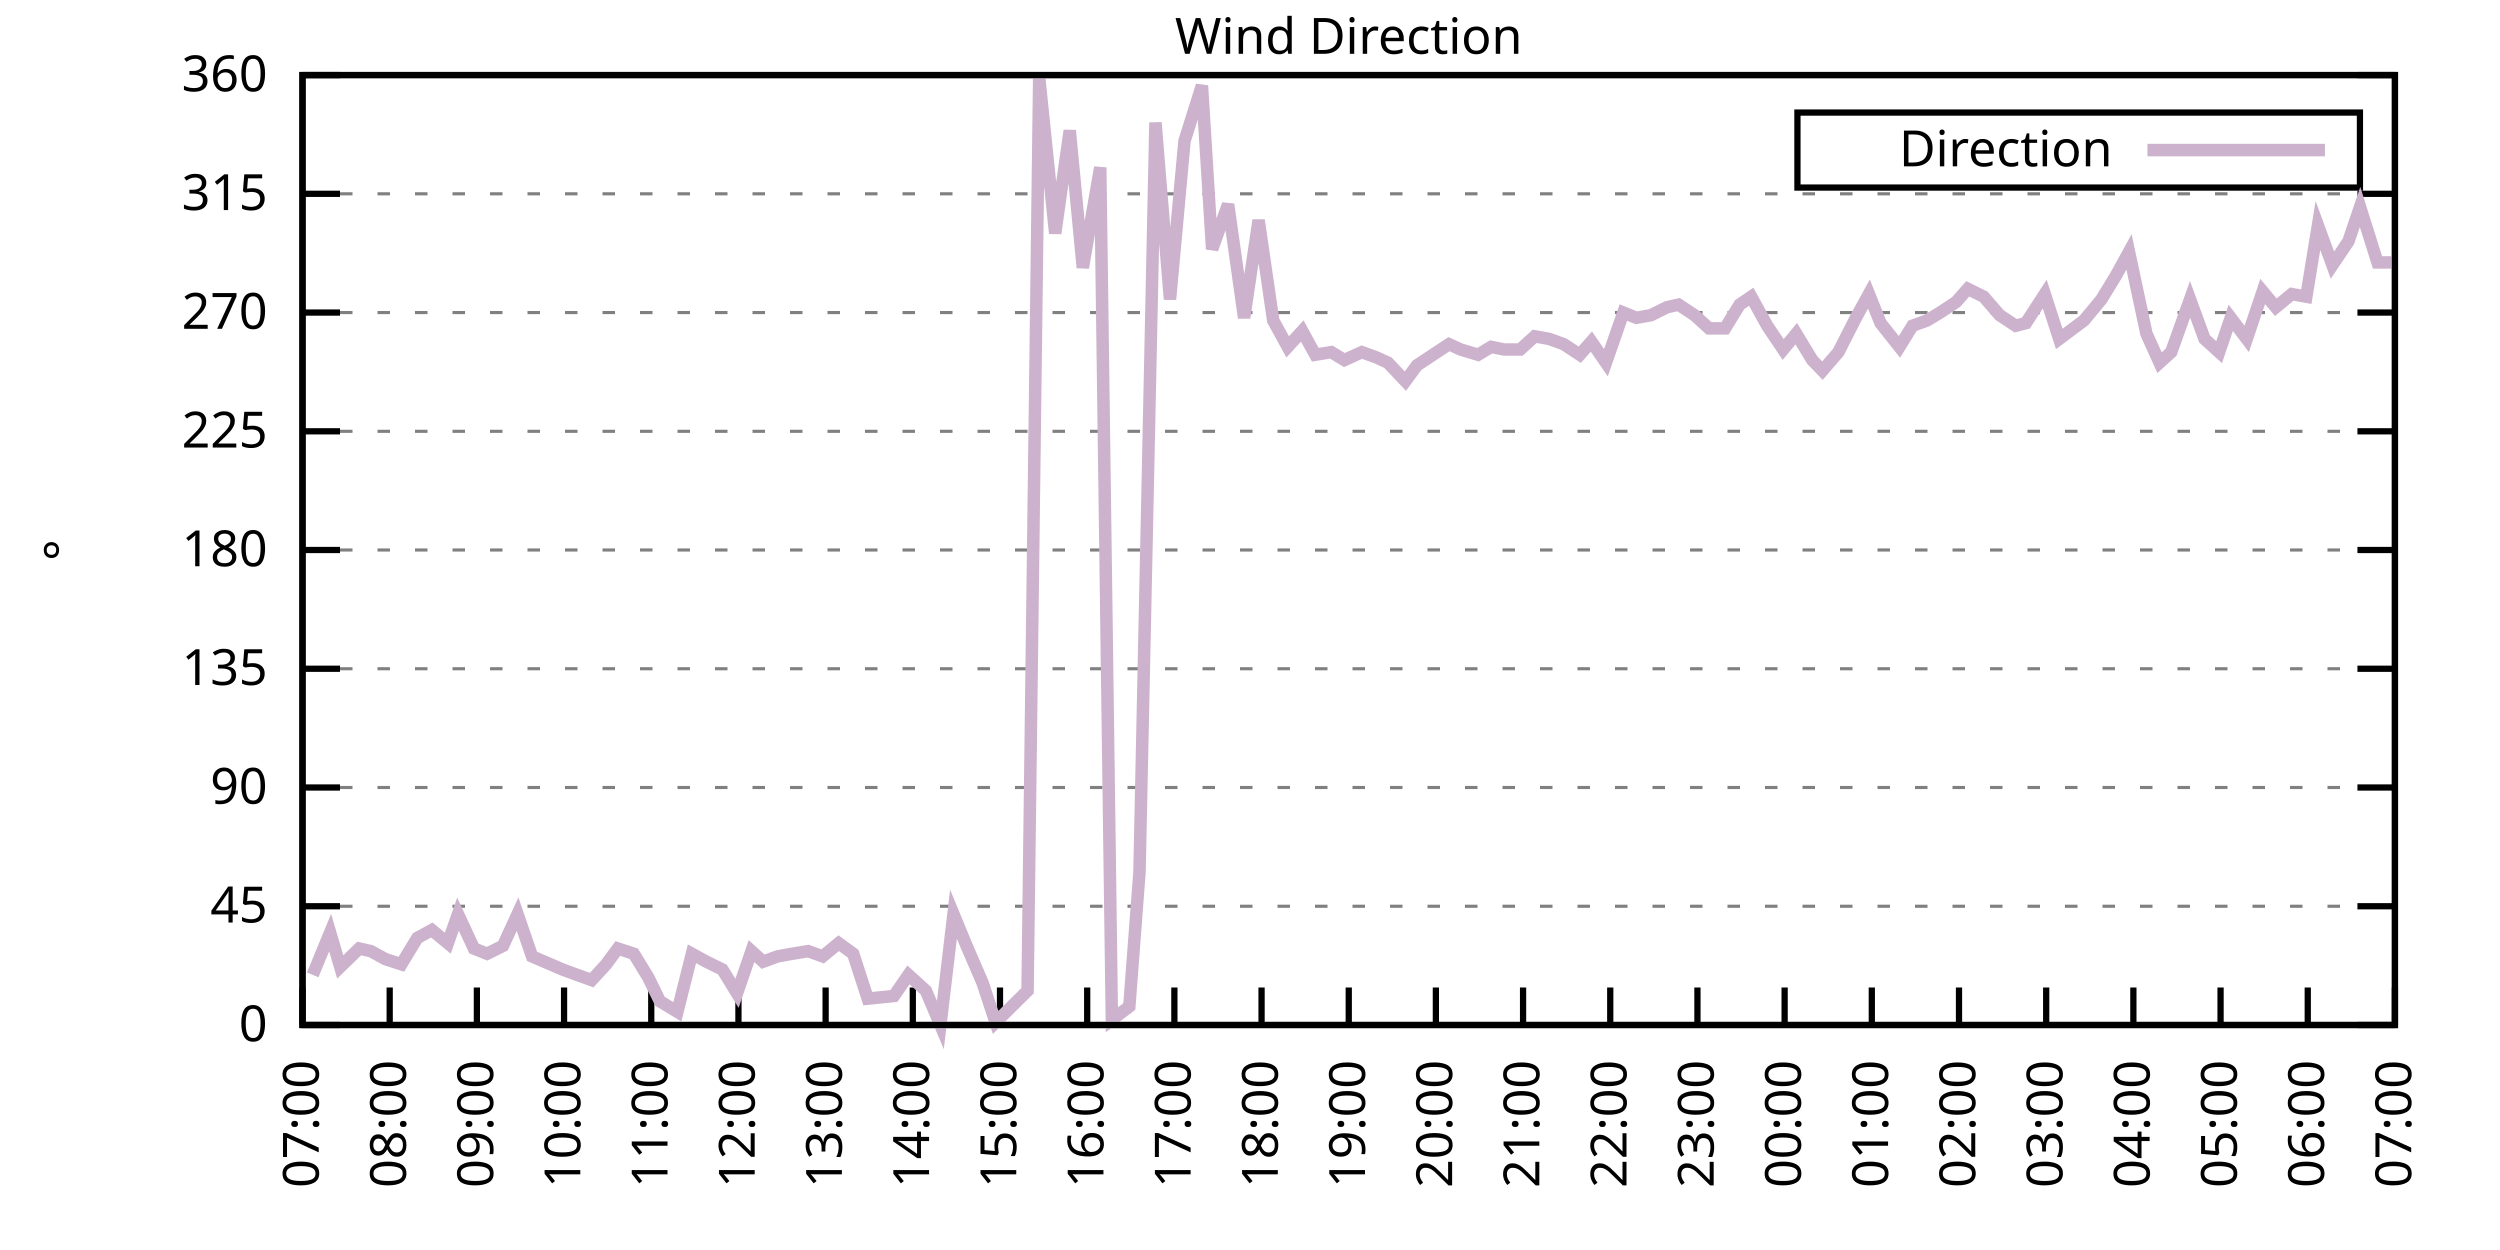
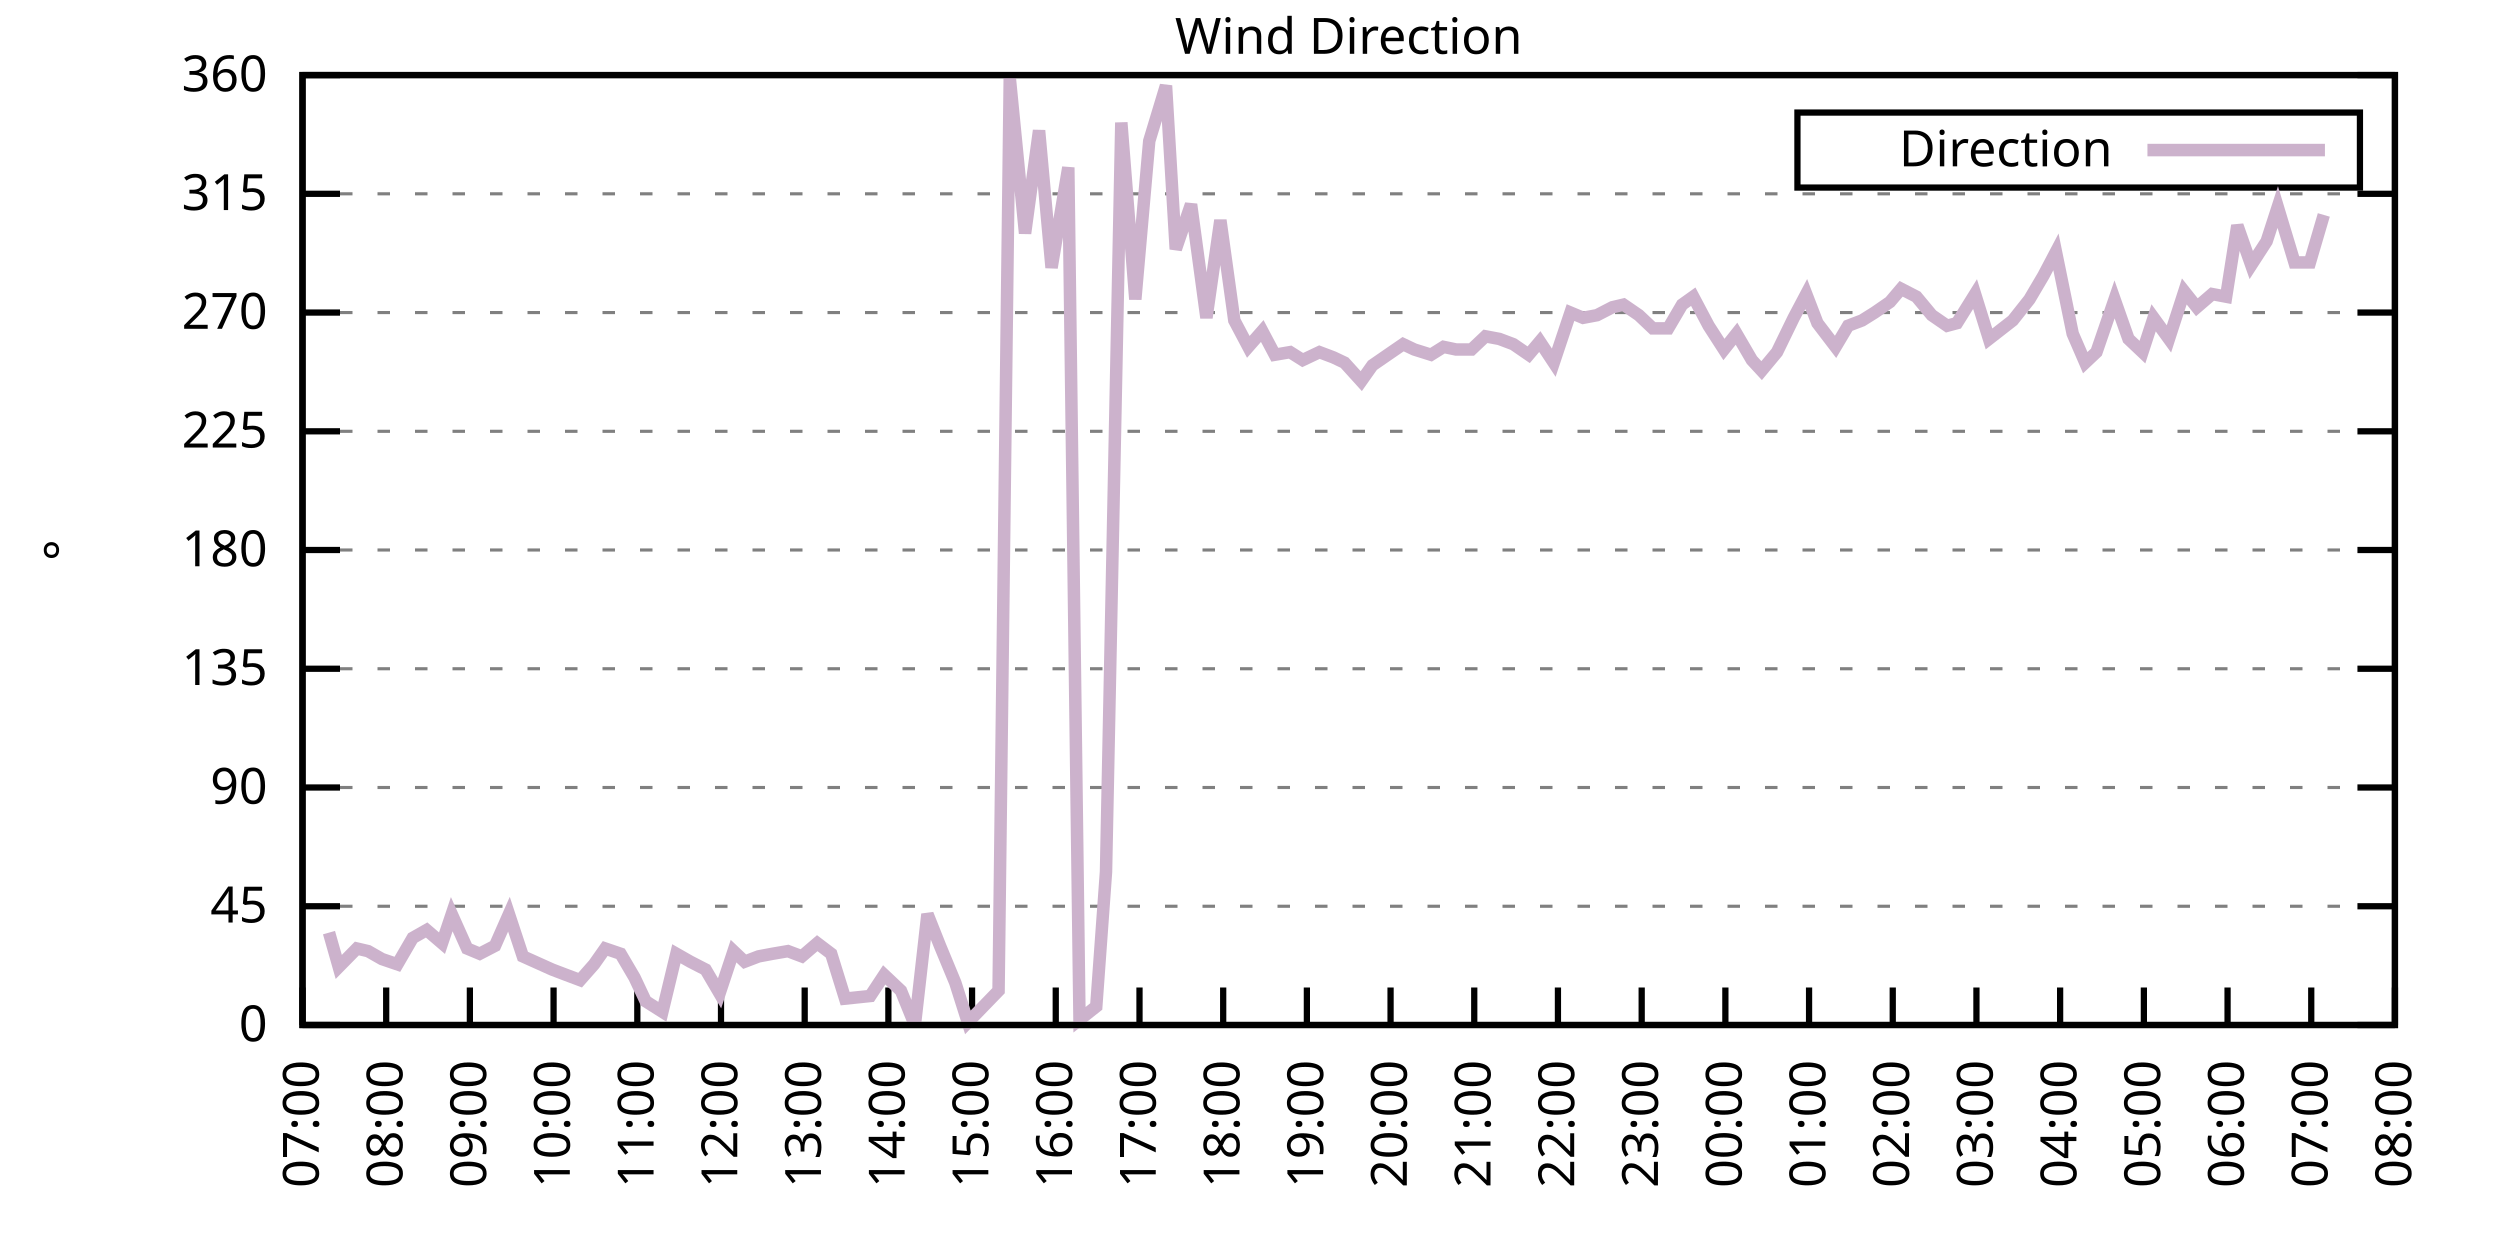
<svg xmlns="http://www.w3.org/2000/svg" xmlns:xlink="http://www.w3.org/1999/xlink" width="400" height="200" viewBox="0 0 400 200">
  <g id="gnuplot_canvas">
    <rect x="0" y="0" width="400" height="200" fill="none" />
    <defs>
      <circle id="gpDot" r="0.5" stroke-width="0.5" stroke="currentColor" />
      <path id="gpPt0" stroke-width="0.333" stroke="currentColor" d="M-1,0 h2 M0,-1 v2" />
      <path id="gpPt1" stroke-width="0.333" stroke="currentColor" d="M-1,-1 L1,1 M1,-1 L-1,1" />
      <path id="gpPt2" stroke-width="0.333" stroke="currentColor" d="M-1,0 L1,0 M0,-1 L0,1 M-1,-1 L1,1 M-1,1 L1,-1" />
      <rect id="gpPt3" stroke-width="0.333" stroke="currentColor" x="-1" y="-1" width="2" height="2" />
      <rect id="gpPt4" stroke-width="0.333" stroke="currentColor" fill="currentColor" x="-1" y="-1" width="2" height="2" />
      <circle id="gpPt5" stroke-width="0.333" stroke="currentColor" cx="0" cy="0" r="1" />
      <use xlink:href="#gpPt5" id="gpPt6" fill="currentColor" stroke="none" />
      <path id="gpPt7" stroke-width="0.333" stroke="currentColor" d="M0,-1.33 L-1.33,0.67 L1.33,0.67 z" />
      <use xlink:href="#gpPt7" id="gpPt8" fill="currentColor" stroke="none" />
      <use xlink:href="#gpPt7" id="gpPt9" stroke="currentColor" transform="rotate(180)" />
      <use xlink:href="#gpPt9" id="gpPt10" fill="currentColor" stroke="none" />
      <use xlink:href="#gpPt3" id="gpPt11" stroke="currentColor" transform="rotate(45)" />
      <use xlink:href="#gpPt11" id="gpPt12" fill="currentColor" stroke="none" />
      <path id="gpPt13" stroke-width="0.333" stroke="currentColor" d="M0,1.330 L1.265,0.411 L0.782,-1.067 L-0.782,-1.076 L-1.265,0.411 z" />
      <use xlink:href="#gpPt13" id="gpPt14" fill="currentColor" stroke="none" />
      <filter id="textbox" filterUnits="objectBoundingBox" x="0" y="0" height="1" width="1">
        <feFlood flood-color="white" flood-opacity="1" result="bgnd" />
        <feComposite in="SourceGraphic" in2="bgnd" operator="atop" />
      </filter>
      <filter id="greybox" filterUnits="objectBoundingBox" x="0" y="0" height="1" width="1">
        <feFlood flood-color="lightgrey" flood-opacity="1" result="grey" />
        <feComposite in="SourceGraphic" in2="grey" operator="atop" />
      </filter>
    </defs>
    <g fill="none" color="white" stroke="currentColor" stroke-width="1.00" stroke-linecap="butt" stroke-linejoin="miter">
</g>
    <g fill="none" color="black" stroke="currentColor" stroke-width="1.00" stroke-linecap="butt" stroke-linejoin="miter">
      <g stroke="none" shape-rendering="crispEdges">
        <polygon fill="rgb(255, 255, 255)" points="48.40,164.00 383.18,164.00 383.18,12.02 48.40,12.02 " />
      </g>
    </g>
    <g fill="none" color="black" stroke="currentColor" stroke-width="1.00" stroke-linecap="butt" stroke-linejoin="miter">
</g>
    <g fill="none" color="black" stroke="black" stroke-width="0.50" stroke-linecap="butt" stroke-linejoin="miter">
</g>
    <g fill="none" color="gray" stroke="currentColor" stroke-width="0.50" stroke-linecap="butt" stroke-linejoin="miter">
      <path stroke="gray" stroke-dasharray="2,4" class="gridline" d="M48.40,164.00 L383.19,164.00  " />
    </g>
    <g fill="none" color="gray" stroke="gray" stroke-width="1.00" stroke-linecap="butt" stroke-linejoin="miter">
</g>
    <g fill="none" color="black" stroke="currentColor" stroke-width="1.00" stroke-linecap="butt" stroke-linejoin="miter">
      <path stroke="black" d="M48.40,164.00 L54.40,164.00 M383.19,164.00 L377.19,164.00  " />
      <g transform="translate(42.80,166.60)" stroke="none" fill="black" font-family="Sans" font-size="8.00" text-anchor="end">
        <text>
          <tspan font-family="Sans"> 0</tspan>
        </text>
      </g>
    </g>
    <g fill="none" color="black" stroke="currentColor" stroke-width="1.00" stroke-linecap="butt" stroke-linejoin="miter">
</g>
    <g fill="none" color="black" stroke="black" stroke-width="0.50" stroke-linecap="butt" stroke-linejoin="miter">
</g>
    <g fill="none" color="gray" stroke="currentColor" stroke-width="0.50" stroke-linecap="butt" stroke-linejoin="miter">
      <path stroke="gray" stroke-dasharray="2,4" class="gridline" d="M48.40,145.00 L383.19,145.00  " />
    </g>
    <g fill="none" color="gray" stroke="gray" stroke-width="1.00" stroke-linecap="butt" stroke-linejoin="miter">
</g>
    <g fill="none" color="black" stroke="currentColor" stroke-width="1.00" stroke-linecap="butt" stroke-linejoin="miter">
      <path stroke="black" d="M48.40,145.00 L54.40,145.00 M383.19,145.00 L377.19,145.00  " />
      <g transform="translate(42.80,147.60)" stroke="none" fill="black" font-family="Sans" font-size="8.00" text-anchor="end">
        <text>
          <tspan font-family="Sans"> 45</tspan>
        </text>
      </g>
    </g>
    <g fill="none" color="black" stroke="currentColor" stroke-width="1.00" stroke-linecap="butt" stroke-linejoin="miter">
</g>
    <g fill="none" color="black" stroke="black" stroke-width="0.50" stroke-linecap="butt" stroke-linejoin="miter">
</g>
    <g fill="none" color="gray" stroke="currentColor" stroke-width="0.50" stroke-linecap="butt" stroke-linejoin="miter">
      <path stroke="gray" stroke-dasharray="2,4" class="gridline" d="M48.40,126.00 L383.19,126.00  " />
    </g>
    <g fill="none" color="gray" stroke="gray" stroke-width="1.00" stroke-linecap="butt" stroke-linejoin="miter">
</g>
    <g fill="none" color="black" stroke="currentColor" stroke-width="1.00" stroke-linecap="butt" stroke-linejoin="miter">
      <path stroke="black" d="M48.40,126.00 L54.40,126.00 M383.19,126.00 L377.19,126.00  " />
      <g transform="translate(42.80,128.60)" stroke="none" fill="black" font-family="Sans" font-size="8.00" text-anchor="end">
        <text>
          <tspan font-family="Sans"> 90</tspan>
        </text>
      </g>
    </g>
    <g fill="none" color="black" stroke="currentColor" stroke-width="1.00" stroke-linecap="butt" stroke-linejoin="miter">
</g>
    <g fill="none" color="black" stroke="black" stroke-width="0.50" stroke-linecap="butt" stroke-linejoin="miter">
</g>
    <g fill="none" color="gray" stroke="currentColor" stroke-width="0.50" stroke-linecap="butt" stroke-linejoin="miter">
      <path stroke="gray" stroke-dasharray="2,4" class="gridline" d="M48.40,107.00 L383.19,107.00  " />
    </g>
    <g fill="none" color="gray" stroke="gray" stroke-width="1.00" stroke-linecap="butt" stroke-linejoin="miter">
</g>
    <g fill="none" color="black" stroke="currentColor" stroke-width="1.00" stroke-linecap="butt" stroke-linejoin="miter">
      <path stroke="black" d="M48.40,107.00 L54.40,107.00 M383.19,107.00 L377.19,107.00  " />
      <g transform="translate(42.80,109.60)" stroke="none" fill="black" font-family="Sans" font-size="8.00" text-anchor="end">
        <text>
          <tspan font-family="Sans"> 135</tspan>
        </text>
      </g>
    </g>
    <g fill="none" color="black" stroke="currentColor" stroke-width="1.00" stroke-linecap="butt" stroke-linejoin="miter">
</g>
    <g fill="none" color="black" stroke="black" stroke-width="0.50" stroke-linecap="butt" stroke-linejoin="miter">
</g>
    <g fill="none" color="gray" stroke="currentColor" stroke-width="0.50" stroke-linecap="butt" stroke-linejoin="miter">
      <path stroke="gray" stroke-dasharray="2,4" class="gridline" d="M48.40,88.00 L383.19,88.00  " />
    </g>
    <g fill="none" color="gray" stroke="gray" stroke-width="1.00" stroke-linecap="butt" stroke-linejoin="miter">
</g>
    <g fill="none" color="black" stroke="currentColor" stroke-width="1.00" stroke-linecap="butt" stroke-linejoin="miter">
      <path stroke="black" d="M48.40,88.00 L54.40,88.00 M383.19,88.00 L377.19,88.00  " />
      <g transform="translate(42.80,90.60)" stroke="none" fill="black" font-family="Sans" font-size="8.00" text-anchor="end">
        <text>
          <tspan font-family="Sans"> 180</tspan>
        </text>
      </g>
    </g>
    <g fill="none" color="black" stroke="currentColor" stroke-width="1.00" stroke-linecap="butt" stroke-linejoin="miter">
</g>
    <g fill="none" color="black" stroke="black" stroke-width="0.50" stroke-linecap="butt" stroke-linejoin="miter">
</g>
    <g fill="none" color="gray" stroke="currentColor" stroke-width="0.50" stroke-linecap="butt" stroke-linejoin="miter">
      <path stroke="gray" stroke-dasharray="2,4" class="gridline" d="M48.40,69.01 L383.19,69.01  " />
    </g>
    <g fill="none" color="gray" stroke="gray" stroke-width="1.00" stroke-linecap="butt" stroke-linejoin="miter">
</g>
    <g fill="none" color="black" stroke="currentColor" stroke-width="1.00" stroke-linecap="butt" stroke-linejoin="miter">
      <path stroke="black" d="M48.40,69.01 L54.40,69.01 M383.19,69.01 L377.19,69.01  " />
      <g transform="translate(42.80,71.61)" stroke="none" fill="black" font-family="Sans" font-size="8.00" text-anchor="end">
        <text>
          <tspan font-family="Sans"> 225</tspan>
        </text>
      </g>
    </g>
    <g fill="none" color="black" stroke="currentColor" stroke-width="1.00" stroke-linecap="butt" stroke-linejoin="miter">
</g>
    <g fill="none" color="black" stroke="black" stroke-width="0.50" stroke-linecap="butt" stroke-linejoin="miter">
</g>
    <g fill="none" color="gray" stroke="currentColor" stroke-width="0.50" stroke-linecap="butt" stroke-linejoin="miter">
      <path stroke="gray" stroke-dasharray="2,4" class="gridline" d="M48.40,50.01 L383.19,50.01  " />
    </g>
    <g fill="none" color="gray" stroke="gray" stroke-width="1.00" stroke-linecap="butt" stroke-linejoin="miter">
</g>
    <g fill="none" color="black" stroke="currentColor" stroke-width="1.00" stroke-linecap="butt" stroke-linejoin="miter">
      <path stroke="black" d="M48.40,50.01 L54.40,50.01 M383.19,50.01 L377.19,50.01  " />
      <g transform="translate(42.80,52.61)" stroke="none" fill="black" font-family="Sans" font-size="8.00" text-anchor="end">
        <text>
          <tspan font-family="Sans"> 270</tspan>
        </text>
      </g>
    </g>
    <g fill="none" color="black" stroke="currentColor" stroke-width="1.00" stroke-linecap="butt" stroke-linejoin="miter">
</g>
    <g fill="none" color="black" stroke="black" stroke-width="0.50" stroke-linecap="butt" stroke-linejoin="miter">
</g>
    <g fill="none" color="gray" stroke="currentColor" stroke-width="0.50" stroke-linecap="butt" stroke-linejoin="miter">
      <path stroke="gray" stroke-dasharray="2,4" class="gridline" d="M48.40,31.01 L383.19,31.01  " />
    </g>
    <g fill="none" color="gray" stroke="gray" stroke-width="1.00" stroke-linecap="butt" stroke-linejoin="miter">
</g>
    <g fill="none" color="black" stroke="currentColor" stroke-width="1.00" stroke-linecap="butt" stroke-linejoin="miter">
      <path stroke="black" d="M48.40,31.01 L54.40,31.01 M383.19,31.01 L377.19,31.01  " />
      <g transform="translate(42.80,33.61)" stroke="none" fill="black" font-family="Sans" font-size="8.00" text-anchor="end">
        <text>
          <tspan font-family="Sans"> 315</tspan>
        </text>
      </g>
    </g>
    <g fill="none" color="black" stroke="currentColor" stroke-width="1.00" stroke-linecap="butt" stroke-linejoin="miter">
</g>
    <g fill="none" color="black" stroke="black" stroke-width="0.50" stroke-linecap="butt" stroke-linejoin="miter">
</g>
    <g fill="none" color="gray" stroke="currentColor" stroke-width="0.50" stroke-linecap="butt" stroke-linejoin="miter">
      <path stroke="gray" stroke-dasharray="2,4" class="gridline" d="M48.40,12.01 L383.19,12.01  " />
    </g>
    <g fill="none" color="gray" stroke="gray" stroke-width="1.00" stroke-linecap="butt" stroke-linejoin="miter">
</g>
    <g fill="none" color="black" stroke="currentColor" stroke-width="1.00" stroke-linecap="butt" stroke-linejoin="miter">
      <path stroke="black" d="M48.40,12.01 L54.40,12.01 M383.19,12.01 L377.19,12.01  " />
      <g transform="translate(42.80,14.61)" stroke="none" fill="black" font-family="Sans" font-size="8.00" text-anchor="end">
        <text>
          <tspan font-family="Sans"> 360</tspan>
        </text>
      </g>
    </g>
    <g fill="none" color="black" stroke="currentColor" stroke-width="1.00" stroke-linecap="butt" stroke-linejoin="miter">
      <path stroke="black" d="M48.40,164.00 L48.40,158.00  " />
      <g transform="translate(51.00,169.60) rotate(270.00)" stroke="none" fill="black" font-family="Sans" font-size="8.00" text-anchor="end">
        <text>
          <tspan font-family="Sans">07:00</tspan>
        </text>
      </g>
    </g>
    <g fill="none" color="black" stroke="currentColor" stroke-width="1.00" stroke-linecap="butt" stroke-linejoin="miter">
-       <path stroke="black" d="M62.35,164.00 L62.35,158.00  " />
-       <g transform="translate(64.95,169.60) rotate(270.00)" stroke="none" fill="black" font-family="Sans" font-size="8.00" text-anchor="end">
+       <path stroke="black" d="M61.79,164.00 L61.79,158.00  " />
+       <g transform="translate(64.39,169.60) rotate(270.00)" stroke="none" fill="black" font-family="Sans" font-size="8.00" text-anchor="end">
        <text>
          <tspan font-family="Sans">08:00</tspan>
        </text>
      </g>
    </g>
    <g fill="none" color="black" stroke="currentColor" stroke-width="1.00" stroke-linecap="butt" stroke-linejoin="miter">
-       <path stroke="black" d="M76.30,164.00 L76.30,158.00  " />
-       <g transform="translate(78.90,169.60) rotate(270.00)" stroke="none" fill="black" font-family="Sans" font-size="8.00" text-anchor="end">
+       <path stroke="black" d="M75.18,164.00 L75.18,158.00  " />
+       <g transform="translate(77.78,169.60) rotate(270.00)" stroke="none" fill="black" font-family="Sans" font-size="8.00" text-anchor="end">
        <text>
          <tspan font-family="Sans">09:00</tspan>
        </text>
      </g>
    </g>
    <g fill="none" color="black" stroke="currentColor" stroke-width="1.00" stroke-linecap="butt" stroke-linejoin="miter">
-       <path stroke="black" d="M90.25,164.00 L90.25,158.00  " />
-       <g transform="translate(92.85,169.60) rotate(270.00)" stroke="none" fill="black" font-family="Sans" font-size="8.00" text-anchor="end">
+       <path stroke="black" d="M88.57,164.00 L88.57,158.00  " />
+       <g transform="translate(91.17,169.60) rotate(270.00)" stroke="none" fill="black" font-family="Sans" font-size="8.00" text-anchor="end">
        <text>
          <tspan font-family="Sans">10:00</tspan>
        </text>
      </g>
    </g>
    <g fill="none" color="black" stroke="currentColor" stroke-width="1.00" stroke-linecap="butt" stroke-linejoin="miter">
-       <path stroke="black" d="M104.20,164.00 L104.20,158.00  " />
-       <g transform="translate(106.80,169.60) rotate(270.00)" stroke="none" fill="black" font-family="Sans" font-size="8.00" text-anchor="end">
+       <path stroke="black" d="M101.97,164.00 L101.97,158.00  " />
+       <g transform="translate(104.57,169.60) rotate(270.00)" stroke="none" fill="black" font-family="Sans" font-size="8.00" text-anchor="end">
        <text>
          <tspan font-family="Sans">11:00</tspan>
        </text>
      </g>
    </g>
    <g fill="none" color="black" stroke="currentColor" stroke-width="1.00" stroke-linecap="butt" stroke-linejoin="miter">
-       <path stroke="black" d="M118.15,164.00 L118.15,158.00  " />
-       <g transform="translate(120.75,169.60) rotate(270.00)" stroke="none" fill="black" font-family="Sans" font-size="8.00" text-anchor="end">
+       <path stroke="black" d="M115.36,164.00 L115.36,158.00  " />
+       <g transform="translate(117.96,169.60) rotate(270.00)" stroke="none" fill="black" font-family="Sans" font-size="8.00" text-anchor="end">
        <text>
          <tspan font-family="Sans">12:00</tspan>
        </text>
      </g>
    </g>
    <g fill="none" color="black" stroke="currentColor" stroke-width="1.00" stroke-linecap="butt" stroke-linejoin="miter">
-       <path stroke="black" d="M132.10,164.00 L132.10,158.00  " />
-       <g transform="translate(134.70,169.60) rotate(270.00)" stroke="none" fill="black" font-family="Sans" font-size="8.00" text-anchor="end">
+       <path stroke="black" d="M128.75,164.00 L128.75,158.00  " />
+       <g transform="translate(131.35,169.60) rotate(270.00)" stroke="none" fill="black" font-family="Sans" font-size="8.00" text-anchor="end">
        <text>
          <tspan font-family="Sans">13:00</tspan>
        </text>
      </g>
    </g>
    <g fill="none" color="black" stroke="currentColor" stroke-width="1.00" stroke-linecap="butt" stroke-linejoin="miter">
-       <path stroke="black" d="M146.05,164.00 L146.05,158.00  " />
-       <g transform="translate(148.65,169.60) rotate(270.00)" stroke="none" fill="black" font-family="Sans" font-size="8.00" text-anchor="end">
+       <path stroke="black" d="M142.14,164.00 L142.14,158.00  " />
+       <g transform="translate(144.74,169.60) rotate(270.00)" stroke="none" fill="black" font-family="Sans" font-size="8.00" text-anchor="end">
        <text>
          <tspan font-family="Sans">14:00</tspan>
        </text>
      </g>
    </g>
    <g fill="none" color="black" stroke="currentColor" stroke-width="1.00" stroke-linecap="butt" stroke-linejoin="miter">
-       <path stroke="black" d="M160.00,164.00 L160.00,158.00  " />
-       <g transform="translate(162.60,169.60) rotate(270.00)" stroke="none" fill="black" font-family="Sans" font-size="8.00" text-anchor="end">
+       <path stroke="black" d="M155.53,164.00 L155.53,158.00  " />
+       <g transform="translate(158.13,169.60) rotate(270.00)" stroke="none" fill="black" font-family="Sans" font-size="8.00" text-anchor="end">
        <text>
          <tspan font-family="Sans">15:00</tspan>
        </text>
      </g>
    </g>
    <g fill="none" color="black" stroke="currentColor" stroke-width="1.00" stroke-linecap="butt" stroke-linejoin="miter">
-       <path stroke="black" d="M173.95,164.00 L173.95,158.00  " />
-       <g transform="translate(176.55,169.60) rotate(270.00)" stroke="none" fill="black" font-family="Sans" font-size="8.00" text-anchor="end">
+       <path stroke="black" d="M168.92,164.00 L168.92,158.00  " />
+       <g transform="translate(171.52,169.60) rotate(270.00)" stroke="none" fill="black" font-family="Sans" font-size="8.00" text-anchor="end">
        <text>
          <tspan font-family="Sans">16:00</tspan>
        </text>
      </g>
    </g>
    <g fill="none" color="black" stroke="currentColor" stroke-width="1.00" stroke-linecap="butt" stroke-linejoin="miter">
-       <path stroke="black" d="M187.90,164.00 L187.90,158.00  " />
-       <g transform="translate(190.50,169.60) rotate(270.00)" stroke="none" fill="black" font-family="Sans" font-size="8.00" text-anchor="end">
+       <path stroke="black" d="M182.32,164.00 L182.32,158.00  " />
+       <g transform="translate(184.92,169.60) rotate(270.00)" stroke="none" fill="black" font-family="Sans" font-size="8.00" text-anchor="end">
        <text>
          <tspan font-family="Sans">17:00</tspan>
        </text>
      </g>
    </g>
    <g fill="none" color="black" stroke="currentColor" stroke-width="1.00" stroke-linecap="butt" stroke-linejoin="miter">
-       <path stroke="black" d="M201.85,164.00 L201.85,158.00  " />
-       <g transform="translate(204.45,169.60) rotate(270.00)" stroke="none" fill="black" font-family="Sans" font-size="8.00" text-anchor="end">
+       <path stroke="black" d="M195.71,164.00 L195.71,158.00  " />
+       <g transform="translate(198.31,169.60) rotate(270.00)" stroke="none" fill="black" font-family="Sans" font-size="8.00" text-anchor="end">
        <text>
          <tspan font-family="Sans">18:00</tspan>
        </text>
      </g>
    </g>
    <g fill="none" color="black" stroke="currentColor" stroke-width="1.00" stroke-linecap="butt" stroke-linejoin="miter">
-       <path stroke="black" d="M215.80,164.00 L215.80,158.00  " />
-       <g transform="translate(218.40,169.60) rotate(270.00)" stroke="none" fill="black" font-family="Sans" font-size="8.00" text-anchor="end">
+       <path stroke="black" d="M209.10,164.00 L209.10,158.00  " />
+       <g transform="translate(211.70,169.60) rotate(270.00)" stroke="none" fill="black" font-family="Sans" font-size="8.00" text-anchor="end">
        <text>
          <tspan font-family="Sans">19:00</tspan>
        </text>
      </g>
    </g>
    <g fill="none" color="black" stroke="currentColor" stroke-width="1.00" stroke-linecap="butt" stroke-linejoin="miter">
-       <path stroke="black" d="M229.74,164.00 L229.74,158.00  " />
-       <g transform="translate(232.34,169.60) rotate(270.00)" stroke="none" fill="black" font-family="Sans" font-size="8.00" text-anchor="end">
+       <path stroke="black" d="M222.49,164.00 L222.49,158.00  " />
+       <g transform="translate(225.09,169.60) rotate(270.00)" stroke="none" fill="black" font-family="Sans" font-size="8.00" text-anchor="end">
        <text>
          <tspan font-family="Sans">20:00</tspan>
        </text>
      </g>
    </g>
    <g fill="none" color="black" stroke="currentColor" stroke-width="1.00" stroke-linecap="butt" stroke-linejoin="miter">
-       <path stroke="black" d="M243.69,164.00 L243.69,158.00  " />
-       <g transform="translate(246.29,169.60) rotate(270.00)" stroke="none" fill="black" font-family="Sans" font-size="8.00" text-anchor="end">
+       <path stroke="black" d="M235.88,164.00 L235.88,158.00  " />
+       <g transform="translate(238.48,169.60) rotate(270.00)" stroke="none" fill="black" font-family="Sans" font-size="8.00" text-anchor="end">
        <text>
          <tspan font-family="Sans">21:00</tspan>
        </text>
      </g>
    </g>
    <g fill="none" color="black" stroke="currentColor" stroke-width="1.00" stroke-linecap="butt" stroke-linejoin="miter">
-       <path stroke="black" d="M257.64,164.00 L257.64,158.00  " />
-       <g transform="translate(260.24,169.60) rotate(270.00)" stroke="none" fill="black" font-family="Sans" font-size="8.00" text-anchor="end">
+       <path stroke="black" d="M249.27,164.00 L249.27,158.00  " />
+       <g transform="translate(251.87,169.60) rotate(270.00)" stroke="none" fill="black" font-family="Sans" font-size="8.00" text-anchor="end">
        <text>
          <tspan font-family="Sans">22:00</tspan>
        </text>
      </g>
    </g>
    <g fill="none" color="black" stroke="currentColor" stroke-width="1.00" stroke-linecap="butt" stroke-linejoin="miter">
-       <path stroke="black" d="M271.59,164.00 L271.59,158.00  " />
-       <g transform="translate(274.19,169.60) rotate(270.00)" stroke="none" fill="black" font-family="Sans" font-size="8.00" text-anchor="end">
+       <path stroke="black" d="M262.67,164.00 L262.67,158.00  " />
+       <g transform="translate(265.27,169.60) rotate(270.00)" stroke="none" fill="black" font-family="Sans" font-size="8.00" text-anchor="end">
        <text>
          <tspan font-family="Sans">23:00</tspan>
        </text>
      </g>
    </g>
    <g fill="none" color="black" stroke="currentColor" stroke-width="1.00" stroke-linecap="butt" stroke-linejoin="miter">
-       <path stroke="black" d="M285.54,164.00 L285.54,158.00  " />
-       <g transform="translate(288.14,169.60) rotate(270.00)" stroke="none" fill="black" font-family="Sans" font-size="8.00" text-anchor="end">
+       <path stroke="black" d="M276.06,164.00 L276.06,158.00  " />
+       <g transform="translate(278.66,169.60) rotate(270.00)" stroke="none" fill="black" font-family="Sans" font-size="8.00" text-anchor="end">
        <text>
          <tspan font-family="Sans">00:00</tspan>
        </text>
      </g>
    </g>
    <g fill="none" color="black" stroke="currentColor" stroke-width="1.00" stroke-linecap="butt" stroke-linejoin="miter">
-       <path stroke="black" d="M299.49,164.00 L299.49,158.00  " />
-       <g transform="translate(302.09,169.60) rotate(270.00)" stroke="none" fill="black" font-family="Sans" font-size="8.00" text-anchor="end">
+       <path stroke="black" d="M289.45,164.00 L289.45,158.00  " />
+       <g transform="translate(292.05,169.60) rotate(270.00)" stroke="none" fill="black" font-family="Sans" font-size="8.00" text-anchor="end">
        <text>
          <tspan font-family="Sans">01:00</tspan>
        </text>
      </g>
    </g>
    <g fill="none" color="black" stroke="currentColor" stroke-width="1.00" stroke-linecap="butt" stroke-linejoin="miter">
-       <path stroke="black" d="M313.44,164.00 L313.44,158.00  " />
-       <g transform="translate(316.04,169.60) rotate(270.00)" stroke="none" fill="black" font-family="Sans" font-size="8.00" text-anchor="end">
+       <path stroke="black" d="M302.84,164.00 L302.84,158.00  " />
+       <g transform="translate(305.44,169.60) rotate(270.00)" stroke="none" fill="black" font-family="Sans" font-size="8.00" text-anchor="end">
        <text>
          <tspan font-family="Sans">02:00</tspan>
        </text>
      </g>
    </g>
    <g fill="none" color="black" stroke="currentColor" stroke-width="1.00" stroke-linecap="butt" stroke-linejoin="miter">
-       <path stroke="black" d="M327.39,164.00 L327.39,158.00  " />
-       <g transform="translate(329.99,169.60) rotate(270.00)" stroke="none" fill="black" font-family="Sans" font-size="8.00" text-anchor="end">
+       <path stroke="black" d="M316.23,164.00 L316.23,158.00  " />
+       <g transform="translate(318.83,169.60) rotate(270.00)" stroke="none" fill="black" font-family="Sans" font-size="8.00" text-anchor="end">
        <text>
          <tspan font-family="Sans">03:00</tspan>
        </text>
      </g>
    </g>
    <g fill="none" color="black" stroke="currentColor" stroke-width="1.00" stroke-linecap="butt" stroke-linejoin="miter">
-       <path stroke="black" d="M341.34,164.00 L341.34,158.00  " />
-       <g transform="translate(343.94,169.60) rotate(270.00)" stroke="none" fill="black" font-family="Sans" font-size="8.00" text-anchor="end">
+       <path stroke="black" d="M329.62,164.00 L329.62,158.00  " />
+       <g transform="translate(332.22,169.60) rotate(270.00)" stroke="none" fill="black" font-family="Sans" font-size="8.00" text-anchor="end">
        <text>
          <tspan font-family="Sans">04:00</tspan>
        </text>
      </g>
    </g>
    <g fill="none" color="black" stroke="currentColor" stroke-width="1.00" stroke-linecap="butt" stroke-linejoin="miter">
-       <path stroke="black" d="M355.29,164.00 L355.29,158.00  " />
-       <g transform="translate(357.89,169.60) rotate(270.00)" stroke="none" fill="black" font-family="Sans" font-size="8.00" text-anchor="end">
+       <path stroke="black" d="M343.02,164.00 L343.02,158.00  " />
+       <g transform="translate(345.62,169.60) rotate(270.00)" stroke="none" fill="black" font-family="Sans" font-size="8.00" text-anchor="end">
        <text>
          <tspan font-family="Sans">05:00</tspan>
        </text>
      </g>
    </g>
    <g fill="none" color="black" stroke="currentColor" stroke-width="1.00" stroke-linecap="butt" stroke-linejoin="miter">
-       <path stroke="black" d="M369.24,164.00 L369.24,158.00  " />
-       <g transform="translate(371.84,169.60) rotate(270.00)" stroke="none" fill="black" font-family="Sans" font-size="8.00" text-anchor="end">
+       <path stroke="black" d="M356.41,164.00 L356.41,158.00  " />
+       <g transform="translate(359.01,169.60) rotate(270.00)" stroke="none" fill="black" font-family="Sans" font-size="8.00" text-anchor="end">
        <text>
          <tspan font-family="Sans">06:00</tspan>
+         </text>
+       </g>
+     </g>
+     <g fill="none" color="black" stroke="currentColor" stroke-width="1.00" stroke-linecap="butt" stroke-linejoin="miter">
+       <path stroke="black" d="M369.80,164.00 L369.80,158.00  " />
+       <g transform="translate(372.40,169.60) rotate(270.00)" stroke="none" fill="black" font-family="Sans" font-size="8.00" text-anchor="end">
+         <text>
+           <tspan font-family="Sans">07:00</tspan>
        </text>
      </g>
    </g>
    <g fill="none" color="black" stroke="currentColor" stroke-width="1.00" stroke-linecap="butt" stroke-linejoin="miter">
      <path stroke="black" d="M383.19,164.00 L383.19,158.00  " />
      <g transform="translate(385.79,169.60) rotate(270.00)" stroke="none" fill="black" font-family="Sans" font-size="8.00" text-anchor="end">
        <text>
-           <tspan font-family="Sans">07:00</tspan>
+           <tspan font-family="Sans">08:00</tspan>
        </text>
      </g>
    </g>
    <g fill="none" color="black" stroke="currentColor" stroke-width="1.00" stroke-linecap="butt" stroke-linejoin="miter">
</g>
    <g fill="none" color="black" stroke="currentColor" stroke-width="1.00" stroke-linecap="butt" stroke-linejoin="miter">
      <path stroke="black" d="M48.40,12.01 L48.40,164.00 L383.19,164.00 L383.19,12.01 L48.40,12.01 Z  " />
    </g>
    <g fill="none" color="black" stroke="currentColor" stroke-width="1.00" stroke-linecap="butt" stroke-linejoin="miter">
</g>
    <g fill="none" color="black" stroke="currentColor" stroke-width="1.00" stroke-linecap="butt" stroke-linejoin="miter">
      <path stroke="black" d="M287.59,30.01 L287.59,18.01 L377.59,18.01 L377.59,30.01 L287.59,30.01 Z  " />
    </g>
    <g id="Wind_direction_plot_1">
      <g fill="none" color="white" stroke="black" stroke-width="2.00" stroke-linecap="butt" stroke-linejoin="miter">
</g>
      <g fill="none" color="black" stroke="currentColor" stroke-width="2.00" stroke-linecap="butt" stroke-linejoin="miter">
        <g transform="translate(337.99,26.61)" stroke="none" fill="black" font-family="Sans" font-size="8.00" text-anchor="end">
          <text>
            <tspan font-family="Sans">Direction</tspan>
          </text>
        </g>
      </g>
      <g fill="none" color="black" stroke="currentColor" stroke-width="2.00" stroke-linecap="butt" stroke-linejoin="miter">
-         <path stroke="rgb(204, 178, 204)" d="M343.59,24.01 L371.99,24.01 M50.03,155.98 L52.82,149.22 L54.44,154.71 L57.47,151.76 L59.33,152.18 L61.65,153.45   L64.21,154.29 L66.77,150.07 L69.09,148.80 L71.65,150.91 L73.28,146.27 L75.83,151.76 L77.93,152.60 L80.48,151.33   L82.81,146.27 L85.13,153.02 L90.02,155.13 L92.34,155.98 L94.67,156.82 L96.99,154.29 L98.85,151.76 L101.41,152.60   L103.73,156.40 L105.59,160.20 L108.38,161.89 L110.71,152.60 L113.03,153.87 L115.59,155.13 L117.92,158.93 L120.24,152.18   L122.10,153.87 L124.43,153.02 L126.75,152.60 L129.31,152.18 L131.63,153.02 L134.19,150.91 L136.51,152.60 L138.84,159.78   L143.02,159.36 L145.35,155.98 L148.14,158.51 L150.46,164.00 L152.56,146.27 L154.65,151.33 L157.21,157.24 L159.30,163.58   L161.86,161.04 L164.41,158.51 L166.27,12.43 L168.83,37.34 L171.16,20.88 L173.25,42.83 L176.04,26.79 L177.90,163.16   L180.69,161.04 L182.32,139.51 L184.87,19.61 L187.20,47.90 L189.52,22.56 L192.31,13.70 L193.94,39.87 L196.50,32.70   L199.06,50.85 L201.38,35.23 L203.71,51.27 L206.03,55.50 L208.36,52.96 L210.45,56.76 L213.01,56.34 L215.10,57.61   L217.89,56.34 L220.21,57.18 L222.07,58.03 L224.86,60.98 L226.72,58.45 L229.28,56.76 L231.84,55.07 L233.70,55.92   L236.49,56.76 L238.58,55.50 L240.67,55.92 L243.23,55.92 L245.55,53.81 L247.88,54.23 L250.20,55.07 L252.76,56.76   L254.62,54.65 L256.95,58.03 L259.74,50.01 L261.83,50.85 L264.15,50.43 L266.71,49.16 L268.57,48.74 L271.13,50.43   L273.45,52.54 L276.01,52.54 L278.34,48.74 L280.20,47.47 L282.75,52.12 L285.31,55.92 L287.40,53.39 L289.96,57.61   L291.59,59.30 L294.15,56.34 L296.94,50.85 L299.03,47.05 L300.89,51.70 L303.91,55.50 L306.00,52.12 L308.33,51.27   L310.42,50.01 L312.98,48.32 L314.84,46.21 L317.39,47.47 L319.95,50.43 L322.51,52.12 L324.14,51.70 L327.16,47.05   L329.48,54.23 L333.44,51.27 L336.23,47.90 L338.55,44.10 L340.64,40.30 L343.43,53.39 L345.53,58.03 L347.39,56.34   L350.41,47.90 L352.73,54.23 L355.06,56.34 L356.92,50.85 L359.48,54.23 L362.03,46.63 L364.13,49.16 L366.68,47.05   L369.01,47.47 L370.87,36.08 L373.19,42.41 L375.75,38.61 L377.61,33.12 L380.40,41.99 L382.96,41.99  " />
+         <path stroke="rgb(204, 178, 204)" d="M343.59,24.01 L371.99,24.01 M52.64,149.22 L54.20,154.71 L57.10,151.76 L58.89,152.18 L61.12,153.45 L63.58,154.29   L66.03,150.07 L68.26,148.80 L70.72,150.91 L72.28,146.27 L74.74,151.76 L76.75,152.60 L79.20,151.33 L81.43,146.27   L83.66,153.02 L88.35,155.13 L90.58,155.98 L92.82,156.82 L95.05,154.29 L96.83,151.76 L99.29,152.60 L101.52,156.40   L103.31,160.20 L105.98,161.89 L108.22,152.60 L110.45,153.87 L112.90,155.13 L115.13,158.93 L117.37,152.18 L119.15,153.87   L121.38,153.02 L123.62,152.60 L126.07,152.18 L128.30,153.02 L130.76,150.91 L132.99,152.60 L135.22,159.78 L139.24,159.36   L141.47,155.98 L144.15,158.51 L146.38,164.00 L148.39,146.27 L150.40,151.33 L152.85,157.24 L154.86,163.58 L157.32,161.04   L159.77,158.51 L161.56,12.43 L164.01,37.34 L166.25,20.88 L168.25,42.83 L170.93,26.79 L172.72,163.16 L175.40,161.04   L176.96,139.51 L179.41,19.61 L181.65,47.90 L183.88,22.56 L186.56,13.70 L188.12,39.87 L190.57,32.70 L193.03,50.85   L195.26,35.23 L197.49,51.27 L199.73,55.50 L201.96,52.96 L203.97,56.76 L206.42,56.34 L208.43,57.61 L211.11,56.34   L213.34,57.18 L215.13,58.03 L217.80,60.98 L219.59,58.45 L222.04,56.76 L224.50,55.07 L226.29,55.92 L228.96,56.76   L230.97,55.50 L232.98,55.92 L235.44,55.92 L237.67,53.81 L239.90,54.23 L242.13,55.07 L244.59,56.76 L246.37,54.65   L248.60,58.03 L251.28,50.01 L253.29,50.85 L255.52,50.43 L257.98,49.16 L259.76,48.74 L262.22,50.43 L264.45,52.54   L266.91,52.54 L269.14,48.74 L270.92,47.47 L273.38,52.12 L275.83,55.92 L277.84,53.39 L280.30,57.61 L281.86,59.30   L284.32,56.34 L286.99,50.85 L289.00,47.05 L290.79,51.70 L293.69,55.50 L295.70,52.12 L297.93,51.27 L299.94,50.01   L302.39,48.32 L304.18,46.21 L306.63,47.47 L309.09,50.43 L311.54,52.12 L313.11,51.70 L316.01,47.05 L318.24,54.23   L322.04,51.27 L324.71,47.90 L326.95,44.10 L328.95,40.30 L331.63,53.39 L333.64,58.03 L335.43,56.34 L338.33,47.90   L340.56,54.23 L342.79,56.34 L344.58,50.85 L347.03,54.23 L349.49,46.63 L351.50,49.16 L353.95,47.05 L356.18,47.47   L357.97,36.08 L360.20,42.41 L362.66,38.61 L364.44,33.12 L367.12,41.99 L369.58,41.99 L371.81,34.39  " />
      </g>
    </g>
    <g fill="none" color="black" stroke="currentColor" stroke-width="2.00" stroke-linecap="butt" stroke-linejoin="miter">
</g>
    <g fill="none" color="black" stroke="black" stroke-width="1.00" stroke-linecap="butt" stroke-linejoin="miter">
</g>
    <g fill="none" color="black" stroke="currentColor" stroke-width="1.00" stroke-linecap="butt" stroke-linejoin="miter">
      <path stroke="black" d="M48.40,12.01 L48.40,164.00 L383.19,164.00 L383.19,12.01 L48.40,12.01 Z  " />
      <g transform="translate(12.80,88.01) rotate(270.00)" stroke="none" fill="black" font-family="Sans" font-size="8.00" text-anchor="middle">
        <text>
          <tspan font-family="Sans">°</tspan>
        </text>
      </g>
    </g>
    <g fill="none" color="black" stroke="currentColor" stroke-width="1.00" stroke-linecap="butt" stroke-linejoin="miter">
</g>
    <g fill="none" color="black" stroke="currentColor" stroke-width="1.00" stroke-linecap="butt" stroke-linejoin="miter">
      <g transform="translate(215.79,8.61)" stroke="none" fill="black" font-family="Sans" font-size="8.00" text-anchor="middle">
        <text>
          <tspan font-family="Sans">Wind Direction</tspan>
        </text>
      </g>
    </g>
    <g fill="none" color="black" stroke="currentColor" stroke-width="1.00" stroke-linecap="butt" stroke-linejoin="miter">
</g>
  </g>
</svg>
